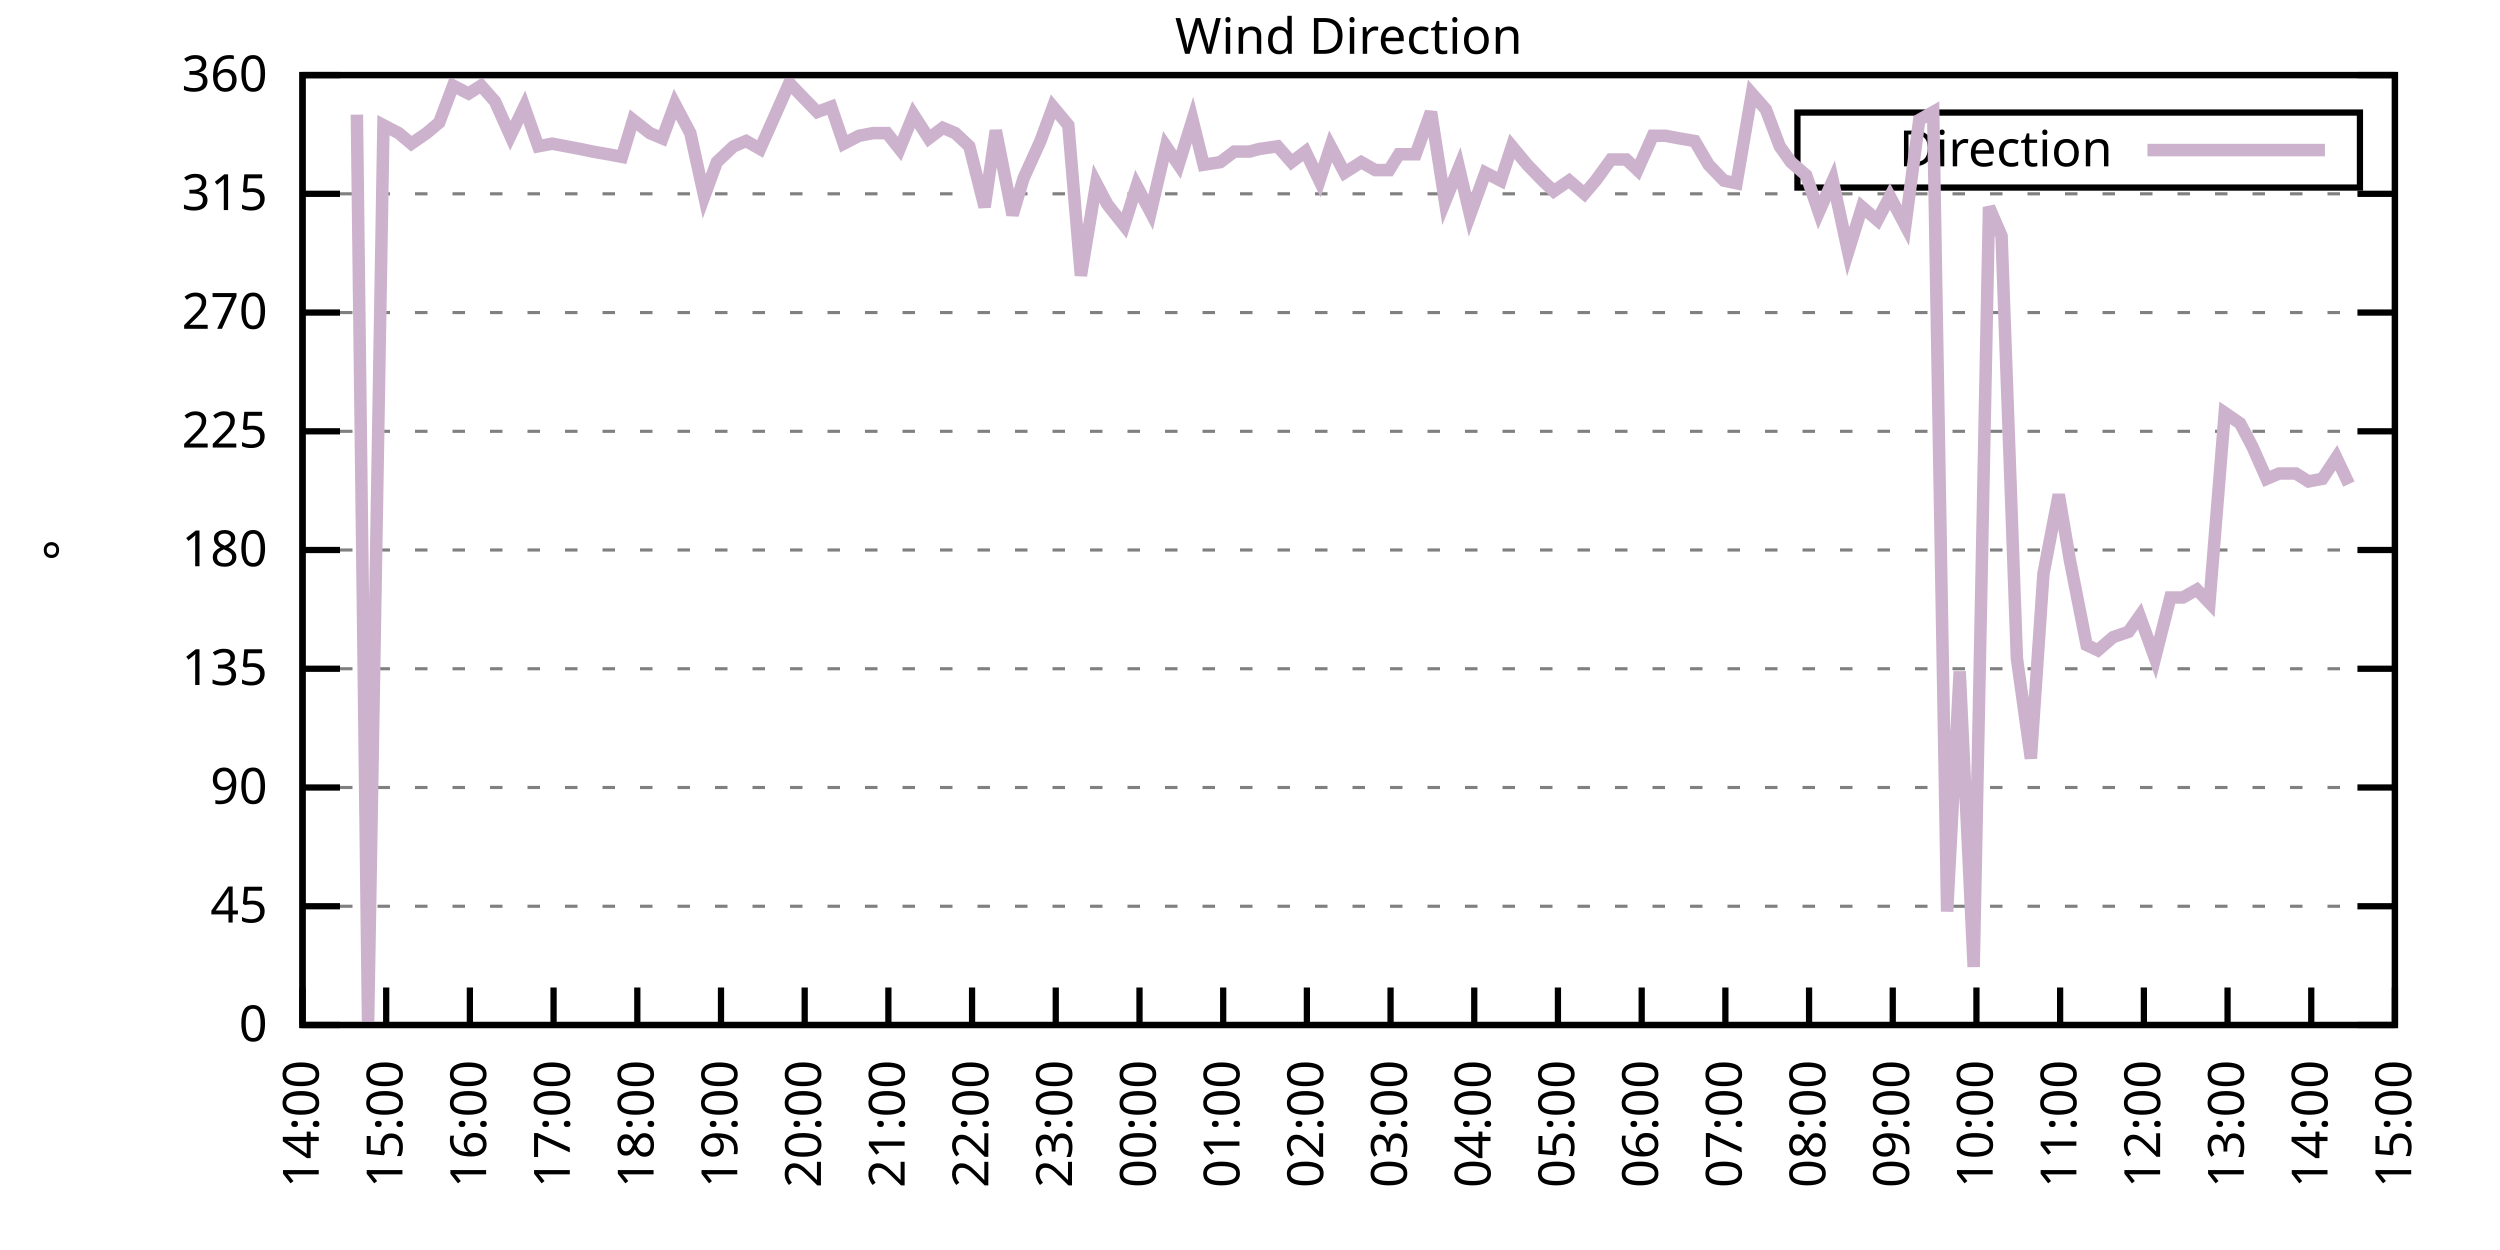
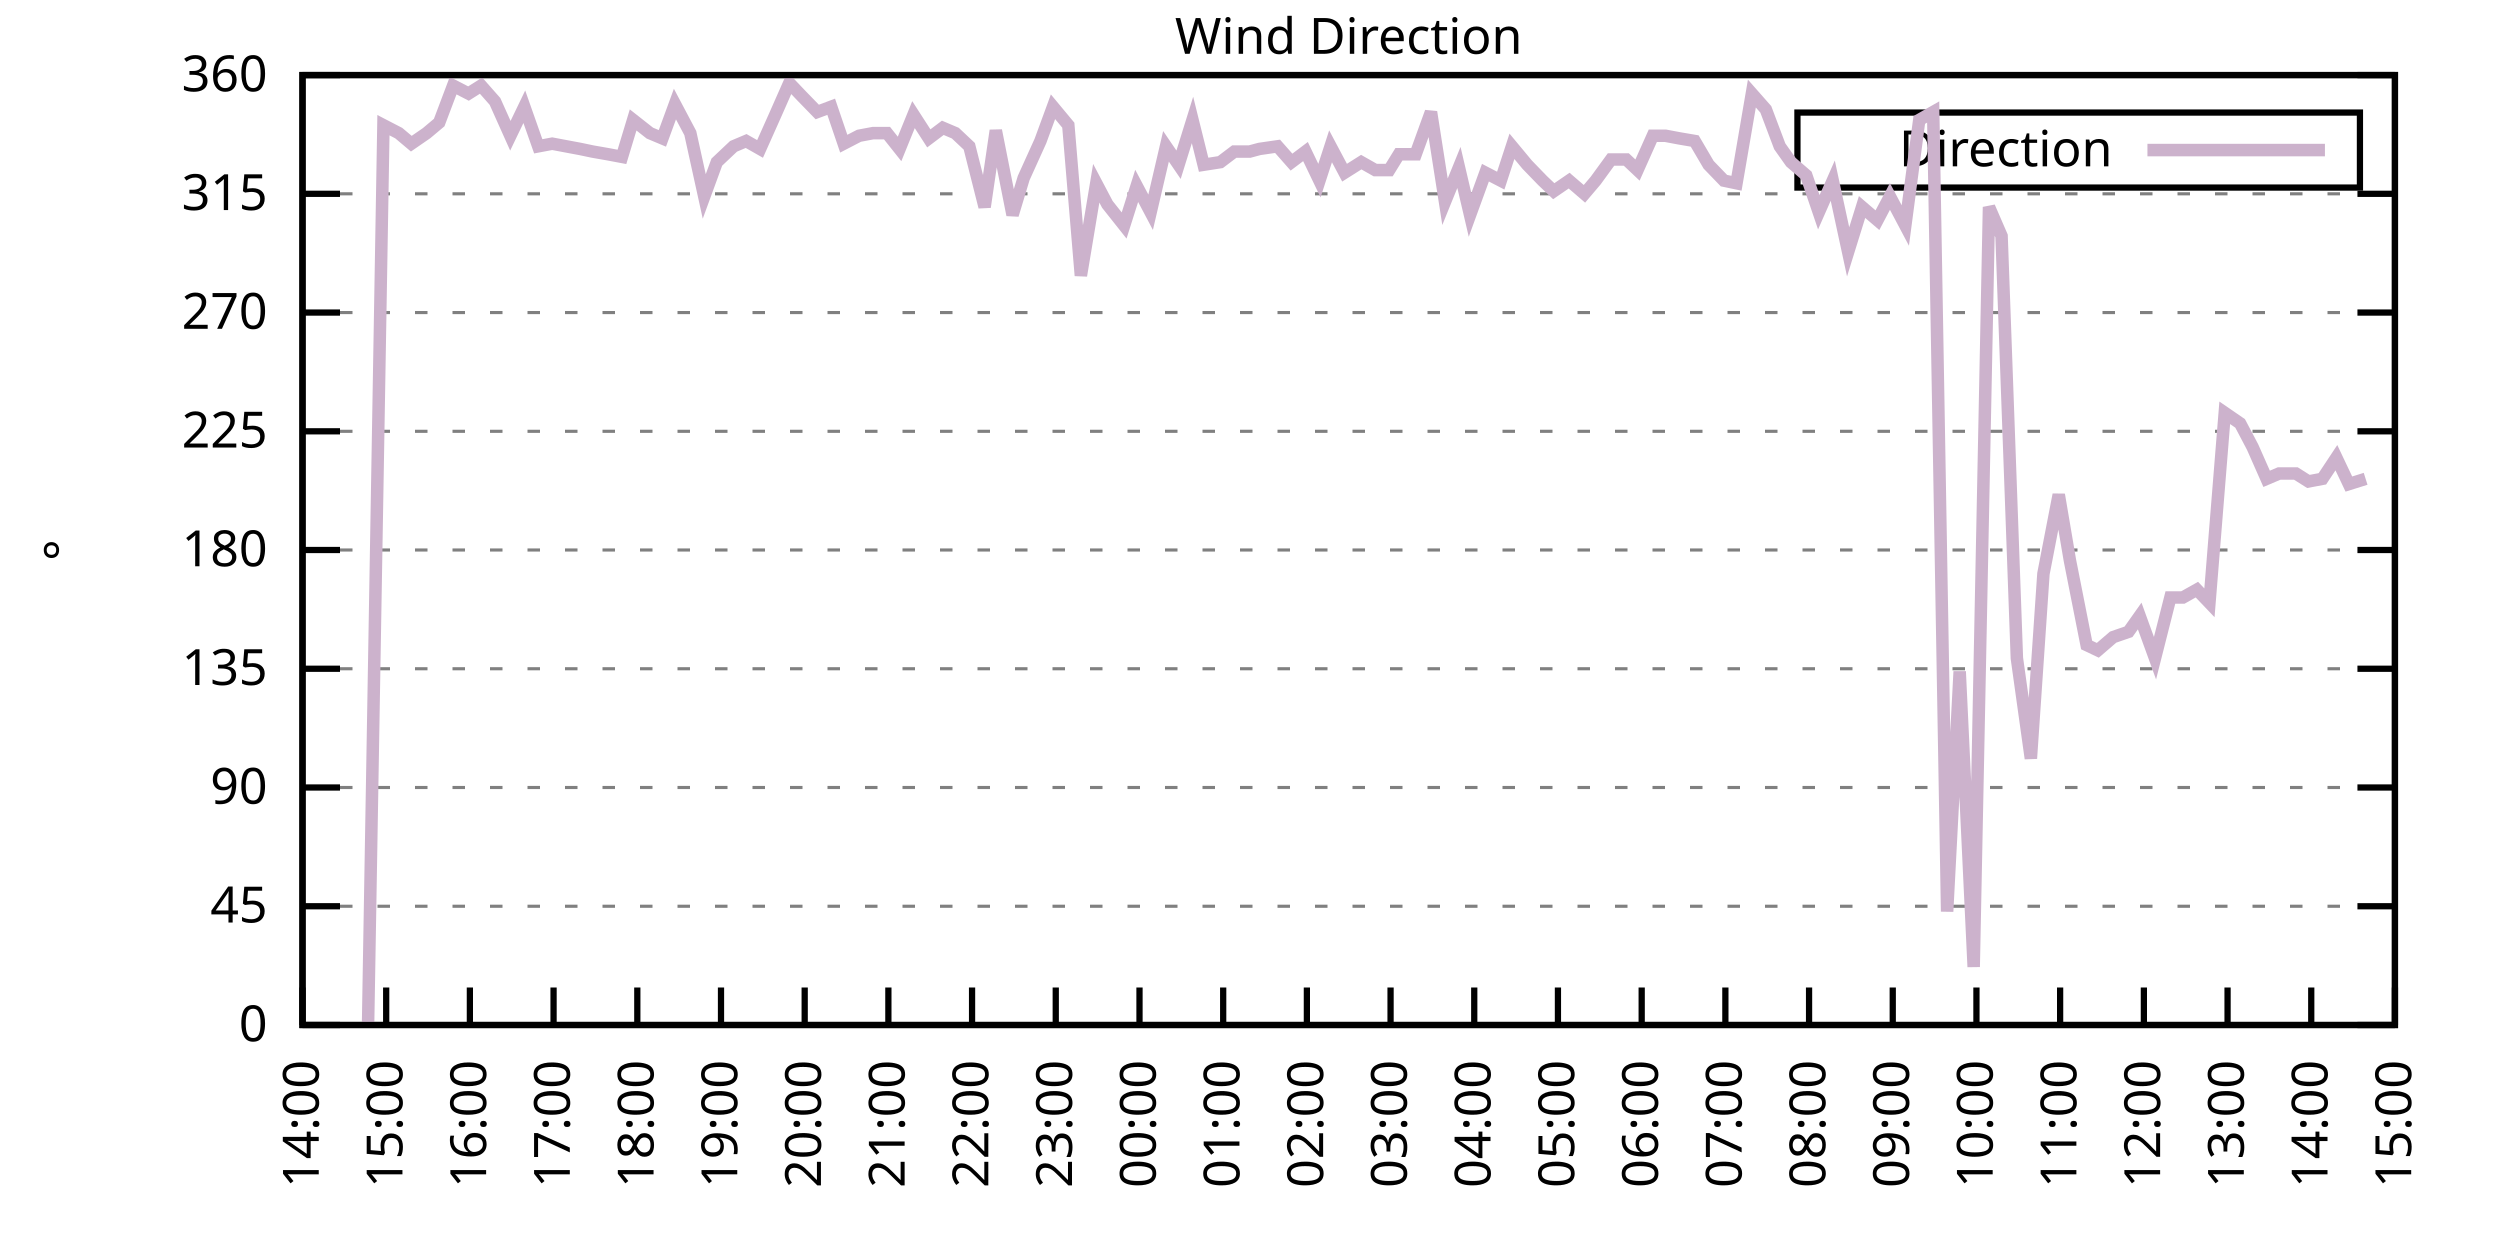
<svg xmlns="http://www.w3.org/2000/svg" xmlns:xlink="http://www.w3.org/1999/xlink" width="400" height="200" viewBox="0 0 400 200">
  <g id="gnuplot_canvas">
    <rect x="0" y="0" width="400" height="200" fill="none" />
    <defs>
      <circle id="gpDot" r="0.5" stroke-width="0.5" stroke="currentColor" />
      <path id="gpPt0" stroke-width="0.333" stroke="currentColor" d="M-1,0 h2 M0,-1 v2" />
      <path id="gpPt1" stroke-width="0.333" stroke="currentColor" d="M-1,-1 L1,1 M1,-1 L-1,1" />
      <path id="gpPt2" stroke-width="0.333" stroke="currentColor" d="M-1,0 L1,0 M0,-1 L0,1 M-1,-1 L1,1 M-1,1 L1,-1" />
      <rect id="gpPt3" stroke-width="0.333" stroke="currentColor" x="-1" y="-1" width="2" height="2" />
      <rect id="gpPt4" stroke-width="0.333" stroke="currentColor" fill="currentColor" x="-1" y="-1" width="2" height="2" />
      <circle id="gpPt5" stroke-width="0.333" stroke="currentColor" cx="0" cy="0" r="1" />
      <use xlink:href="#gpPt5" id="gpPt6" fill="currentColor" stroke="none" />
      <path id="gpPt7" stroke-width="0.333" stroke="currentColor" d="M0,-1.33 L-1.33,0.67 L1.33,0.67 z" />
      <use xlink:href="#gpPt7" id="gpPt8" fill="currentColor" stroke="none" />
      <use xlink:href="#gpPt7" id="gpPt9" stroke="currentColor" transform="rotate(180)" />
      <use xlink:href="#gpPt9" id="gpPt10" fill="currentColor" stroke="none" />
      <use xlink:href="#gpPt3" id="gpPt11" stroke="currentColor" transform="rotate(45)" />
      <use xlink:href="#gpPt11" id="gpPt12" fill="currentColor" stroke="none" />
      <path id="gpPt13" stroke-width="0.333" stroke="currentColor" d="M0,1.330 L1.265,0.411 L0.782,-1.067 L-0.782,-1.076 L-1.265,0.411 z" />
      <use xlink:href="#gpPt13" id="gpPt14" fill="currentColor" stroke="none" />
      <filter id="textbox" filterUnits="objectBoundingBox" x="0" y="0" height="1" width="1">
        <feFlood flood-color="white" flood-opacity="1" result="bgnd" />
        <feComposite in="SourceGraphic" in2="bgnd" operator="atop" />
      </filter>
      <filter id="greybox" filterUnits="objectBoundingBox" x="0" y="0" height="1" width="1">
        <feFlood flood-color="lightgrey" flood-opacity="1" result="grey" />
        <feComposite in="SourceGraphic" in2="grey" operator="atop" />
      </filter>
    </defs>
    <g fill="none" color="white" stroke="currentColor" stroke-width="1.00" stroke-linecap="butt" stroke-linejoin="miter">
</g>
    <g fill="none" color="black" stroke="currentColor" stroke-width="1.00" stroke-linecap="butt" stroke-linejoin="miter">
      <g stroke="none" shape-rendering="crispEdges">
        <polygon fill="rgb(255, 255, 255)" points="48.40,164.00 383.18,164.00 383.18,12.02 48.40,12.02 " />
      </g>
    </g>
    <g fill="none" color="black" stroke="currentColor" stroke-width="1.00" stroke-linecap="butt" stroke-linejoin="miter">
</g>
    <g fill="none" color="black" stroke="black" stroke-width="0.50" stroke-linecap="butt" stroke-linejoin="miter">
</g>
    <g fill="none" color="gray" stroke="currentColor" stroke-width="0.50" stroke-linecap="butt" stroke-linejoin="miter">
      <path stroke="gray" stroke-dasharray="2,4" class="gridline" d="M48.40,164.00 L383.19,164.00  " />
    </g>
    <g fill="none" color="gray" stroke="gray" stroke-width="1.00" stroke-linecap="butt" stroke-linejoin="miter">
</g>
    <g fill="none" color="black" stroke="currentColor" stroke-width="1.00" stroke-linecap="butt" stroke-linejoin="miter">
      <path stroke="black" d="M48.40,164.00 L54.40,164.00 M383.19,164.00 L377.19,164.00  " />
      <g transform="translate(42.80,166.60)" stroke="none" fill="black" font-family="Sans" font-size="8.00" text-anchor="end">
        <text>
          <tspan font-family="Sans"> 0</tspan>
        </text>
      </g>
    </g>
    <g fill="none" color="black" stroke="currentColor" stroke-width="1.00" stroke-linecap="butt" stroke-linejoin="miter">
</g>
    <g fill="none" color="black" stroke="black" stroke-width="0.50" stroke-linecap="butt" stroke-linejoin="miter">
</g>
    <g fill="none" color="gray" stroke="currentColor" stroke-width="0.50" stroke-linecap="butt" stroke-linejoin="miter">
      <path stroke="gray" stroke-dasharray="2,4" class="gridline" d="M48.40,145.00 L383.19,145.00  " />
    </g>
    <g fill="none" color="gray" stroke="gray" stroke-width="1.00" stroke-linecap="butt" stroke-linejoin="miter">
</g>
    <g fill="none" color="black" stroke="currentColor" stroke-width="1.00" stroke-linecap="butt" stroke-linejoin="miter">
      <path stroke="black" d="M48.40,145.00 L54.40,145.00 M383.19,145.00 L377.19,145.00  " />
      <g transform="translate(42.80,147.60)" stroke="none" fill="black" font-family="Sans" font-size="8.00" text-anchor="end">
        <text>
          <tspan font-family="Sans"> 45</tspan>
        </text>
      </g>
    </g>
    <g fill="none" color="black" stroke="currentColor" stroke-width="1.00" stroke-linecap="butt" stroke-linejoin="miter">
</g>
    <g fill="none" color="black" stroke="black" stroke-width="0.50" stroke-linecap="butt" stroke-linejoin="miter">
</g>
    <g fill="none" color="gray" stroke="currentColor" stroke-width="0.50" stroke-linecap="butt" stroke-linejoin="miter">
      <path stroke="gray" stroke-dasharray="2,4" class="gridline" d="M48.40,126.00 L383.19,126.00  " />
    </g>
    <g fill="none" color="gray" stroke="gray" stroke-width="1.00" stroke-linecap="butt" stroke-linejoin="miter">
</g>
    <g fill="none" color="black" stroke="currentColor" stroke-width="1.00" stroke-linecap="butt" stroke-linejoin="miter">
      <path stroke="black" d="M48.40,126.00 L54.40,126.00 M383.19,126.00 L377.19,126.00  " />
      <g transform="translate(42.80,128.60)" stroke="none" fill="black" font-family="Sans" font-size="8.00" text-anchor="end">
        <text>
          <tspan font-family="Sans"> 90</tspan>
        </text>
      </g>
    </g>
    <g fill="none" color="black" stroke="currentColor" stroke-width="1.00" stroke-linecap="butt" stroke-linejoin="miter">
</g>
    <g fill="none" color="black" stroke="black" stroke-width="0.50" stroke-linecap="butt" stroke-linejoin="miter">
</g>
    <g fill="none" color="gray" stroke="currentColor" stroke-width="0.50" stroke-linecap="butt" stroke-linejoin="miter">
      <path stroke="gray" stroke-dasharray="2,4" class="gridline" d="M48.40,107.00 L383.19,107.00  " />
    </g>
    <g fill="none" color="gray" stroke="gray" stroke-width="1.00" stroke-linecap="butt" stroke-linejoin="miter">
</g>
    <g fill="none" color="black" stroke="currentColor" stroke-width="1.00" stroke-linecap="butt" stroke-linejoin="miter">
      <path stroke="black" d="M48.40,107.00 L54.40,107.00 M383.19,107.00 L377.19,107.00  " />
      <g transform="translate(42.80,109.60)" stroke="none" fill="black" font-family="Sans" font-size="8.00" text-anchor="end">
        <text>
          <tspan font-family="Sans"> 135</tspan>
        </text>
      </g>
    </g>
    <g fill="none" color="black" stroke="currentColor" stroke-width="1.00" stroke-linecap="butt" stroke-linejoin="miter">
</g>
    <g fill="none" color="black" stroke="black" stroke-width="0.50" stroke-linecap="butt" stroke-linejoin="miter">
</g>
    <g fill="none" color="gray" stroke="currentColor" stroke-width="0.50" stroke-linecap="butt" stroke-linejoin="miter">
      <path stroke="gray" stroke-dasharray="2,4" class="gridline" d="M48.40,88.00 L383.19,88.00  " />
    </g>
    <g fill="none" color="gray" stroke="gray" stroke-width="1.00" stroke-linecap="butt" stroke-linejoin="miter">
</g>
    <g fill="none" color="black" stroke="currentColor" stroke-width="1.00" stroke-linecap="butt" stroke-linejoin="miter">
      <path stroke="black" d="M48.40,88.00 L54.40,88.00 M383.19,88.00 L377.19,88.00  " />
      <g transform="translate(42.80,90.60)" stroke="none" fill="black" font-family="Sans" font-size="8.00" text-anchor="end">
        <text>
          <tspan font-family="Sans"> 180</tspan>
        </text>
      </g>
    </g>
    <g fill="none" color="black" stroke="currentColor" stroke-width="1.00" stroke-linecap="butt" stroke-linejoin="miter">
</g>
    <g fill="none" color="black" stroke="black" stroke-width="0.50" stroke-linecap="butt" stroke-linejoin="miter">
</g>
    <g fill="none" color="gray" stroke="currentColor" stroke-width="0.50" stroke-linecap="butt" stroke-linejoin="miter">
      <path stroke="gray" stroke-dasharray="2,4" class="gridline" d="M48.40,69.01 L383.19,69.01  " />
    </g>
    <g fill="none" color="gray" stroke="gray" stroke-width="1.00" stroke-linecap="butt" stroke-linejoin="miter">
</g>
    <g fill="none" color="black" stroke="currentColor" stroke-width="1.00" stroke-linecap="butt" stroke-linejoin="miter">
      <path stroke="black" d="M48.40,69.01 L54.40,69.01 M383.19,69.01 L377.19,69.01  " />
      <g transform="translate(42.80,71.61)" stroke="none" fill="black" font-family="Sans" font-size="8.00" text-anchor="end">
        <text>
          <tspan font-family="Sans"> 225</tspan>
        </text>
      </g>
    </g>
    <g fill="none" color="black" stroke="currentColor" stroke-width="1.00" stroke-linecap="butt" stroke-linejoin="miter">
</g>
    <g fill="none" color="black" stroke="black" stroke-width="0.50" stroke-linecap="butt" stroke-linejoin="miter">
</g>
    <g fill="none" color="gray" stroke="currentColor" stroke-width="0.50" stroke-linecap="butt" stroke-linejoin="miter">
      <path stroke="gray" stroke-dasharray="2,4" class="gridline" d="M48.40,50.01 L383.19,50.01  " />
    </g>
    <g fill="none" color="gray" stroke="gray" stroke-width="1.00" stroke-linecap="butt" stroke-linejoin="miter">
</g>
    <g fill="none" color="black" stroke="currentColor" stroke-width="1.00" stroke-linecap="butt" stroke-linejoin="miter">
      <path stroke="black" d="M48.40,50.01 L54.40,50.01 M383.19,50.01 L377.19,50.01  " />
      <g transform="translate(42.80,52.61)" stroke="none" fill="black" font-family="Sans" font-size="8.00" text-anchor="end">
        <text>
          <tspan font-family="Sans"> 270</tspan>
        </text>
      </g>
    </g>
    <g fill="none" color="black" stroke="currentColor" stroke-width="1.00" stroke-linecap="butt" stroke-linejoin="miter">
</g>
    <g fill="none" color="black" stroke="black" stroke-width="0.50" stroke-linecap="butt" stroke-linejoin="miter">
</g>
    <g fill="none" color="gray" stroke="currentColor" stroke-width="0.50" stroke-linecap="butt" stroke-linejoin="miter">
      <path stroke="gray" stroke-dasharray="2,4" class="gridline" d="M48.40,31.01 L383.19,31.01  " />
    </g>
    <g fill="none" color="gray" stroke="gray" stroke-width="1.00" stroke-linecap="butt" stroke-linejoin="miter">
</g>
    <g fill="none" color="black" stroke="currentColor" stroke-width="1.00" stroke-linecap="butt" stroke-linejoin="miter">
      <path stroke="black" d="M48.40,31.01 L54.40,31.01 M383.19,31.01 L377.19,31.01  " />
      <g transform="translate(42.80,33.61)" stroke="none" fill="black" font-family="Sans" font-size="8.00" text-anchor="end">
        <text>
          <tspan font-family="Sans"> 315</tspan>
        </text>
      </g>
    </g>
    <g fill="none" color="black" stroke="currentColor" stroke-width="1.00" stroke-linecap="butt" stroke-linejoin="miter">
</g>
    <g fill="none" color="black" stroke="black" stroke-width="0.50" stroke-linecap="butt" stroke-linejoin="miter">
</g>
    <g fill="none" color="gray" stroke="currentColor" stroke-width="0.50" stroke-linecap="butt" stroke-linejoin="miter">
      <path stroke="gray" stroke-dasharray="2,4" class="gridline" d="M48.40,12.01 L383.19,12.01  " />
    </g>
    <g fill="none" color="gray" stroke="gray" stroke-width="1.00" stroke-linecap="butt" stroke-linejoin="miter">
</g>
    <g fill="none" color="black" stroke="currentColor" stroke-width="1.00" stroke-linecap="butt" stroke-linejoin="miter">
      <path stroke="black" d="M48.40,12.01 L54.40,12.01 M383.19,12.01 L377.19,12.01  " />
      <g transform="translate(42.80,14.61)" stroke="none" fill="black" font-family="Sans" font-size="8.00" text-anchor="end">
        <text>
          <tspan font-family="Sans"> 360</tspan>
        </text>
      </g>
    </g>
    <g fill="none" color="black" stroke="currentColor" stroke-width="1.00" stroke-linecap="butt" stroke-linejoin="miter">
      <path stroke="black" d="M48.40,164.00 L48.40,158.00  " />
      <g transform="translate(51.00,169.60) rotate(270.00)" stroke="none" fill="black" font-family="Sans" font-size="8.00" text-anchor="end">
        <text>
          <tspan font-family="Sans">14:00</tspan>
        </text>
      </g>
    </g>
    <g fill="none" color="black" stroke="currentColor" stroke-width="1.00" stroke-linecap="butt" stroke-linejoin="miter">
      <path stroke="black" d="M61.79,164.00 L61.79,158.00  " />
      <g transform="translate(64.39,169.60) rotate(270.00)" stroke="none" fill="black" font-family="Sans" font-size="8.00" text-anchor="end">
        <text>
          <tspan font-family="Sans">15:00</tspan>
        </text>
      </g>
    </g>
    <g fill="none" color="black" stroke="currentColor" stroke-width="1.00" stroke-linecap="butt" stroke-linejoin="miter">
      <path stroke="black" d="M75.18,164.00 L75.18,158.00  " />
      <g transform="translate(77.78,169.60) rotate(270.00)" stroke="none" fill="black" font-family="Sans" font-size="8.00" text-anchor="end">
        <text>
          <tspan font-family="Sans">16:00</tspan>
        </text>
      </g>
    </g>
    <g fill="none" color="black" stroke="currentColor" stroke-width="1.00" stroke-linecap="butt" stroke-linejoin="miter">
      <path stroke="black" d="M88.57,164.00 L88.57,158.00  " />
      <g transform="translate(91.17,169.60) rotate(270.00)" stroke="none" fill="black" font-family="Sans" font-size="8.00" text-anchor="end">
        <text>
          <tspan font-family="Sans">17:00</tspan>
        </text>
      </g>
    </g>
    <g fill="none" color="black" stroke="currentColor" stroke-width="1.00" stroke-linecap="butt" stroke-linejoin="miter">
      <path stroke="black" d="M101.97,164.00 L101.97,158.00  " />
      <g transform="translate(104.57,169.60) rotate(270.00)" stroke="none" fill="black" font-family="Sans" font-size="8.00" text-anchor="end">
        <text>
          <tspan font-family="Sans">18:00</tspan>
        </text>
      </g>
    </g>
    <g fill="none" color="black" stroke="currentColor" stroke-width="1.00" stroke-linecap="butt" stroke-linejoin="miter">
      <path stroke="black" d="M115.36,164.00 L115.36,158.00  " />
      <g transform="translate(117.96,169.60) rotate(270.00)" stroke="none" fill="black" font-family="Sans" font-size="8.00" text-anchor="end">
        <text>
          <tspan font-family="Sans">19:00</tspan>
        </text>
      </g>
    </g>
    <g fill="none" color="black" stroke="currentColor" stroke-width="1.00" stroke-linecap="butt" stroke-linejoin="miter">
      <path stroke="black" d="M128.75,164.00 L128.75,158.00  " />
      <g transform="translate(131.35,169.60) rotate(270.00)" stroke="none" fill="black" font-family="Sans" font-size="8.00" text-anchor="end">
        <text>
          <tspan font-family="Sans">20:00</tspan>
        </text>
      </g>
    </g>
    <g fill="none" color="black" stroke="currentColor" stroke-width="1.00" stroke-linecap="butt" stroke-linejoin="miter">
      <path stroke="black" d="M142.14,164.00 L142.14,158.00  " />
      <g transform="translate(144.74,169.60) rotate(270.00)" stroke="none" fill="black" font-family="Sans" font-size="8.00" text-anchor="end">
        <text>
          <tspan font-family="Sans">21:00</tspan>
        </text>
      </g>
    </g>
    <g fill="none" color="black" stroke="currentColor" stroke-width="1.00" stroke-linecap="butt" stroke-linejoin="miter">
      <path stroke="black" d="M155.53,164.00 L155.53,158.00  " />
      <g transform="translate(158.13,169.60) rotate(270.00)" stroke="none" fill="black" font-family="Sans" font-size="8.00" text-anchor="end">
        <text>
          <tspan font-family="Sans">22:00</tspan>
        </text>
      </g>
    </g>
    <g fill="none" color="black" stroke="currentColor" stroke-width="1.00" stroke-linecap="butt" stroke-linejoin="miter">
      <path stroke="black" d="M168.92,164.00 L168.92,158.00  " />
      <g transform="translate(171.52,169.60) rotate(270.00)" stroke="none" fill="black" font-family="Sans" font-size="8.00" text-anchor="end">
        <text>
          <tspan font-family="Sans">23:00</tspan>
        </text>
      </g>
    </g>
    <g fill="none" color="black" stroke="currentColor" stroke-width="1.00" stroke-linecap="butt" stroke-linejoin="miter">
      <path stroke="black" d="M182.32,164.00 L182.32,158.00  " />
      <g transform="translate(184.92,169.60) rotate(270.00)" stroke="none" fill="black" font-family="Sans" font-size="8.00" text-anchor="end">
        <text>
          <tspan font-family="Sans">00:00</tspan>
        </text>
      </g>
    </g>
    <g fill="none" color="black" stroke="currentColor" stroke-width="1.00" stroke-linecap="butt" stroke-linejoin="miter">
      <path stroke="black" d="M195.71,164.00 L195.71,158.00  " />
      <g transform="translate(198.31,169.60) rotate(270.00)" stroke="none" fill="black" font-family="Sans" font-size="8.00" text-anchor="end">
        <text>
          <tspan font-family="Sans">01:00</tspan>
        </text>
      </g>
    </g>
    <g fill="none" color="black" stroke="currentColor" stroke-width="1.00" stroke-linecap="butt" stroke-linejoin="miter">
      <path stroke="black" d="M209.10,164.00 L209.10,158.00  " />
      <g transform="translate(211.70,169.60) rotate(270.00)" stroke="none" fill="black" font-family="Sans" font-size="8.00" text-anchor="end">
        <text>
          <tspan font-family="Sans">02:00</tspan>
        </text>
      </g>
    </g>
    <g fill="none" color="black" stroke="currentColor" stroke-width="1.00" stroke-linecap="butt" stroke-linejoin="miter">
      <path stroke="black" d="M222.49,164.00 L222.49,158.00  " />
      <g transform="translate(225.09,169.60) rotate(270.00)" stroke="none" fill="black" font-family="Sans" font-size="8.00" text-anchor="end">
        <text>
          <tspan font-family="Sans">03:00</tspan>
        </text>
      </g>
    </g>
    <g fill="none" color="black" stroke="currentColor" stroke-width="1.00" stroke-linecap="butt" stroke-linejoin="miter">
      <path stroke="black" d="M235.88,164.00 L235.88,158.00  " />
      <g transform="translate(238.48,169.60) rotate(270.00)" stroke="none" fill="black" font-family="Sans" font-size="8.00" text-anchor="end">
        <text>
          <tspan font-family="Sans">04:00</tspan>
        </text>
      </g>
    </g>
    <g fill="none" color="black" stroke="currentColor" stroke-width="1.00" stroke-linecap="butt" stroke-linejoin="miter">
      <path stroke="black" d="M249.27,164.00 L249.27,158.00  " />
      <g transform="translate(251.87,169.60) rotate(270.00)" stroke="none" fill="black" font-family="Sans" font-size="8.00" text-anchor="end">
        <text>
          <tspan font-family="Sans">05:00</tspan>
        </text>
      </g>
    </g>
    <g fill="none" color="black" stroke="currentColor" stroke-width="1.00" stroke-linecap="butt" stroke-linejoin="miter">
      <path stroke="black" d="M262.67,164.00 L262.67,158.00  " />
      <g transform="translate(265.27,169.60) rotate(270.00)" stroke="none" fill="black" font-family="Sans" font-size="8.00" text-anchor="end">
        <text>
          <tspan font-family="Sans">06:00</tspan>
        </text>
      </g>
    </g>
    <g fill="none" color="black" stroke="currentColor" stroke-width="1.00" stroke-linecap="butt" stroke-linejoin="miter">
      <path stroke="black" d="M276.06,164.00 L276.06,158.00  " />
      <g transform="translate(278.66,169.60) rotate(270.00)" stroke="none" fill="black" font-family="Sans" font-size="8.00" text-anchor="end">
        <text>
          <tspan font-family="Sans">07:00</tspan>
        </text>
      </g>
    </g>
    <g fill="none" color="black" stroke="currentColor" stroke-width="1.00" stroke-linecap="butt" stroke-linejoin="miter">
      <path stroke="black" d="M289.45,164.00 L289.45,158.00  " />
      <g transform="translate(292.05,169.60) rotate(270.00)" stroke="none" fill="black" font-family="Sans" font-size="8.00" text-anchor="end">
        <text>
          <tspan font-family="Sans">08:00</tspan>
        </text>
      </g>
    </g>
    <g fill="none" color="black" stroke="currentColor" stroke-width="1.00" stroke-linecap="butt" stroke-linejoin="miter">
      <path stroke="black" d="M302.84,164.00 L302.84,158.00  " />
      <g transform="translate(305.44,169.60) rotate(270.00)" stroke="none" fill="black" font-family="Sans" font-size="8.00" text-anchor="end">
        <text>
          <tspan font-family="Sans">09:00</tspan>
        </text>
      </g>
    </g>
    <g fill="none" color="black" stroke="currentColor" stroke-width="1.00" stroke-linecap="butt" stroke-linejoin="miter">
      <path stroke="black" d="M316.23,164.00 L316.23,158.00  " />
      <g transform="translate(318.83,169.60) rotate(270.00)" stroke="none" fill="black" font-family="Sans" font-size="8.00" text-anchor="end">
        <text>
          <tspan font-family="Sans">10:00</tspan>
        </text>
      </g>
    </g>
    <g fill="none" color="black" stroke="currentColor" stroke-width="1.00" stroke-linecap="butt" stroke-linejoin="miter">
      <path stroke="black" d="M329.62,164.00 L329.62,158.00  " />
      <g transform="translate(332.22,169.60) rotate(270.00)" stroke="none" fill="black" font-family="Sans" font-size="8.00" text-anchor="end">
        <text>
          <tspan font-family="Sans">11:00</tspan>
        </text>
      </g>
    </g>
    <g fill="none" color="black" stroke="currentColor" stroke-width="1.00" stroke-linecap="butt" stroke-linejoin="miter">
      <path stroke="black" d="M343.02,164.00 L343.02,158.00  " />
      <g transform="translate(345.62,169.60) rotate(270.00)" stroke="none" fill="black" font-family="Sans" font-size="8.00" text-anchor="end">
        <text>
          <tspan font-family="Sans">12:00</tspan>
        </text>
      </g>
    </g>
    <g fill="none" color="black" stroke="currentColor" stroke-width="1.00" stroke-linecap="butt" stroke-linejoin="miter">
      <path stroke="black" d="M356.41,164.00 L356.41,158.00  " />
      <g transform="translate(359.01,169.60) rotate(270.00)" stroke="none" fill="black" font-family="Sans" font-size="8.00" text-anchor="end">
        <text>
          <tspan font-family="Sans">13:00</tspan>
        </text>
      </g>
    </g>
    <g fill="none" color="black" stroke="currentColor" stroke-width="1.00" stroke-linecap="butt" stroke-linejoin="miter">
      <path stroke="black" d="M369.80,164.00 L369.80,158.00  " />
      <g transform="translate(372.40,169.60) rotate(270.00)" stroke="none" fill="black" font-family="Sans" font-size="8.00" text-anchor="end">
        <text>
          <tspan font-family="Sans">14:00</tspan>
        </text>
      </g>
    </g>
    <g fill="none" color="black" stroke="currentColor" stroke-width="1.00" stroke-linecap="butt" stroke-linejoin="miter">
      <path stroke="black" d="M383.19,164.00 L383.19,158.00  " />
      <g transform="translate(385.79,169.60) rotate(270.00)" stroke="none" fill="black" font-family="Sans" font-size="8.00" text-anchor="end">
        <text>
          <tspan font-family="Sans">15:00</tspan>
        </text>
      </g>
    </g>
    <g fill="none" color="black" stroke="currentColor" stroke-width="1.00" stroke-linecap="butt" stroke-linejoin="miter">
</g>
    <g fill="none" color="black" stroke="currentColor" stroke-width="1.00" stroke-linecap="butt" stroke-linejoin="miter">
      <path stroke="black" d="M48.40,12.01 L48.40,164.00 L383.19,164.00 L383.19,12.01 L48.40,12.01 Z  " />
    </g>
    <g fill="none" color="black" stroke="currentColor" stroke-width="1.00" stroke-linecap="butt" stroke-linejoin="miter">
</g>
    <g fill="none" color="black" stroke="currentColor" stroke-width="1.00" stroke-linecap="butt" stroke-linejoin="miter">
      <path stroke="black" d="M287.59,30.01 L287.59,18.01 L377.59,18.01 L377.59,30.01 L287.59,30.01 Z  " />
    </g>
    <g id="Wind_direction_plot_1">
      <g fill="none" color="white" stroke="black" stroke-width="2.00" stroke-linecap="butt" stroke-linejoin="miter">
</g>
      <g fill="none" color="black" stroke="currentColor" stroke-width="2.00" stroke-linecap="butt" stroke-linejoin="miter">
        <g transform="translate(337.99,26.61)" stroke="none" fill="black" font-family="Sans" font-size="8.00" text-anchor="end">
          <text>
            <tspan font-family="Sans">Direction</tspan>
          </text>
        </g>
      </g>
      <g fill="none" color="black" stroke="currentColor" stroke-width="2.00" stroke-linecap="butt" stroke-linejoin="miter">
-         <path stroke="rgb(204, 178, 204)" d="M343.59,24.01 L371.99,24.01 M57.10,18.34 L58.89,164.00 L61.35,20.03 L63.80,21.30 L65.81,22.99 L68.26,21.30   L70.27,19.61 L72.50,13.70 L74.96,14.97 L76.97,13.70 L79.20,16.23 L81.66,21.72 L83.89,17.08 L86.12,23.41   L88.35,22.99 L90.58,23.41 L92.82,23.83 L94.82,24.25 L97.28,24.68 L99.51,25.10 L101.30,19.19 L103.98,21.30   L105.98,22.14 L107.99,16.65 L110.45,21.30 L112.68,31.43 L114.69,25.94 L117.37,23.41 L119.38,22.56 L121.61,23.83   L124.06,18.34 L126.29,13.28 L128.30,15.39 L130.76,17.92 L132.99,17.08 L135.00,22.99 L137.45,21.72 L139.69,21.30   L141.92,21.30 L143.93,23.83 L146.16,18.34 L148.61,22.14 L150.85,20.45 L152.85,21.30 L155.09,23.41 L157.54,33.12   L159.33,20.88 L162.01,34.39 L163.79,28.48 L166.47,22.56 L168.48,17.08 L170.93,20.03 L172.94,44.10 L175.40,29.32   L177.18,32.70 L179.86,36.08 L181.87,29.74 L184.10,33.96 L186.56,23.41 L188.57,26.36 L190.80,19.19 L192.58,26.36   L195.26,25.94 L197.49,24.25 L199.95,24.25 L201.51,23.83 L204.41,23.41 L206.64,25.94 L208.88,24.25 L211.11,28.90   L212.89,23.41 L215.13,27.63 L217.80,25.94 L220.04,27.21 L222.27,27.21 L223.83,24.68 L226.51,24.68 L228.96,17.92   L231.20,32.28 L233.43,26.79 L235.21,34.39 L237.67,27.63 L240.12,28.90 L241.91,23.41 L244.36,26.36 L246.82,28.90   L248.60,30.59 L251.06,28.90 L253.51,31.01 L255.30,28.90 L257.76,25.52 L260.21,25.52 L262.00,27.21 L264.45,21.72   L266.46,21.72 L268.69,22.14 L271.15,22.56 L273.38,26.36 L275.83,28.90 L277.84,29.32 L280.30,14.97 L282.53,17.50   L284.76,23.41 L286.55,25.94 L289.00,28.05 L291.01,33.96 L293.24,28.90 L295.70,40.30 L297.93,33.12 L300.39,35.23   L302.39,31.43 L304.85,36.08 L307.08,19.19 L309.31,17.92 L311.54,145.85 L313.55,107.43 L315.79,154.71 L318.24,33.12   L320.25,37.76 L322.70,105.31 L324.94,121.36 L326.95,91.80 L329.40,79.14 L331.19,89.69 L333.86,103.20 L335.65,104.05   L338.10,101.94 L340.56,101.09 L342.35,98.56 L344.80,105.31 L347.26,95.60 L349.26,95.60 L351.50,94.34 L353.51,96.45   L355.96,66.05 L358.42,67.74 L360.42,71.54 L362.66,76.61 L364.66,75.76 L367.34,75.76 L369.35,77.03 L371.58,76.61   L373.82,73.23 L375.82,77.45  " />
+         <path stroke="rgb(204, 178, 204)" d="M343.59,24.01 L371.99,24.01 M58.89,164.00 L61.35,20.03 L63.80,21.30 L65.81,22.99 L68.26,21.30 L70.27,19.61   L72.50,13.70 L74.96,14.97 L76.97,13.70 L79.20,16.23 L81.66,21.72 L83.89,17.08 L86.12,23.41 L88.35,22.99   L90.58,23.41 L92.82,23.83 L94.82,24.25 L97.28,24.68 L99.51,25.10 L101.30,19.19 L103.98,21.30 L105.98,22.14   L107.99,16.65 L110.45,21.30 L112.68,31.43 L114.69,25.94 L117.37,23.41 L119.38,22.56 L121.61,23.83 L124.06,18.34   L126.29,13.28 L128.30,15.39 L130.76,17.92 L132.99,17.08 L135.00,22.99 L137.45,21.72 L139.69,21.30 L141.92,21.30   L143.93,23.83 L146.16,18.34 L148.61,22.14 L150.85,20.45 L152.85,21.30 L155.09,23.41 L157.54,33.12 L159.33,20.88   L162.01,34.39 L163.79,28.48 L166.47,22.56 L168.48,17.08 L170.93,20.03 L172.94,44.10 L175.40,29.32 L177.18,32.70   L179.86,36.08 L181.87,29.74 L184.10,33.96 L186.56,23.41 L188.57,26.36 L190.80,19.19 L192.58,26.36 L195.26,25.94   L197.49,24.25 L199.95,24.25 L201.51,23.83 L204.41,23.41 L206.64,25.94 L208.88,24.25 L211.11,28.90 L212.89,23.41   L215.13,27.63 L217.80,25.94 L220.04,27.21 L222.27,27.21 L223.83,24.68 L226.51,24.68 L228.96,17.92 L231.20,32.28   L233.43,26.79 L235.21,34.39 L237.67,27.63 L240.12,28.90 L241.91,23.41 L244.36,26.36 L246.82,28.90 L248.60,30.59   L251.06,28.90 L253.51,31.01 L255.30,28.90 L257.76,25.52 L260.21,25.52 L262.00,27.21 L264.45,21.72 L266.46,21.72   L268.69,22.14 L271.15,22.56 L273.38,26.36 L275.83,28.90 L277.84,29.32 L280.30,14.97 L282.53,17.50 L284.76,23.41   L286.55,25.94 L289.00,28.05 L291.01,33.96 L293.24,28.90 L295.70,40.30 L297.93,33.12 L300.39,35.23 L302.39,31.43   L304.85,36.08 L307.08,19.19 L309.31,17.92 L311.54,145.85 L313.55,107.43 L315.79,154.71 L318.24,33.12 L320.25,37.76   L322.70,105.31 L324.94,121.36 L326.95,91.80 L329.40,79.14 L331.19,89.69 L333.86,103.20 L335.65,104.05 L338.10,101.94   L340.56,101.09 L342.35,98.56 L344.80,105.31 L347.26,95.60 L349.26,95.60 L351.50,94.34 L353.51,96.45 L355.96,66.05   L358.42,67.74 L360.42,71.54 L362.66,76.61 L364.66,75.76 L367.34,75.76 L369.35,77.03 L371.58,76.61 L373.82,73.23   L375.82,77.45 L378.50,76.61  " />
      </g>
    </g>
    <g fill="none" color="black" stroke="currentColor" stroke-width="2.00" stroke-linecap="butt" stroke-linejoin="miter">
</g>
    <g fill="none" color="black" stroke="black" stroke-width="1.00" stroke-linecap="butt" stroke-linejoin="miter">
</g>
    <g fill="none" color="black" stroke="currentColor" stroke-width="1.00" stroke-linecap="butt" stroke-linejoin="miter">
      <path stroke="black" d="M48.40,12.01 L48.40,164.00 L383.19,164.00 L383.19,12.01 L48.40,12.01 Z  " />
      <g transform="translate(12.80,88.01) rotate(270.00)" stroke="none" fill="black" font-family="Sans" font-size="8.00" text-anchor="middle">
        <text>
          <tspan font-family="Sans">°</tspan>
        </text>
      </g>
    </g>
    <g fill="none" color="black" stroke="currentColor" stroke-width="1.00" stroke-linecap="butt" stroke-linejoin="miter">
</g>
    <g fill="none" color="black" stroke="currentColor" stroke-width="1.00" stroke-linecap="butt" stroke-linejoin="miter">
      <g transform="translate(215.79,8.61)" stroke="none" fill="black" font-family="Sans" font-size="8.00" text-anchor="middle">
        <text>
          <tspan font-family="Sans">Wind Direction</tspan>
        </text>
      </g>
    </g>
    <g fill="none" color="black" stroke="currentColor" stroke-width="1.00" stroke-linecap="butt" stroke-linejoin="miter">
</g>
  </g>
</svg>
